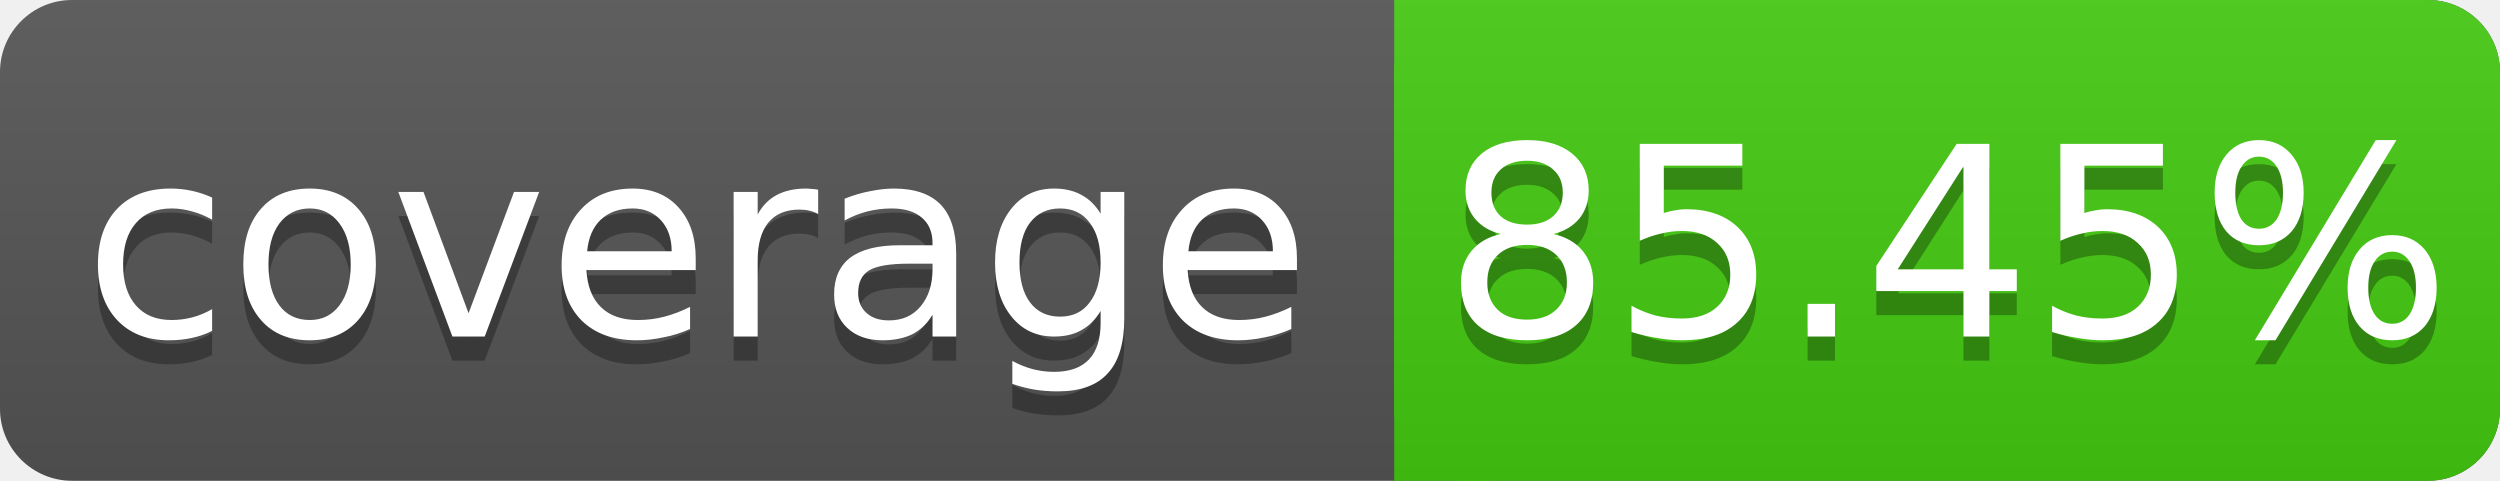
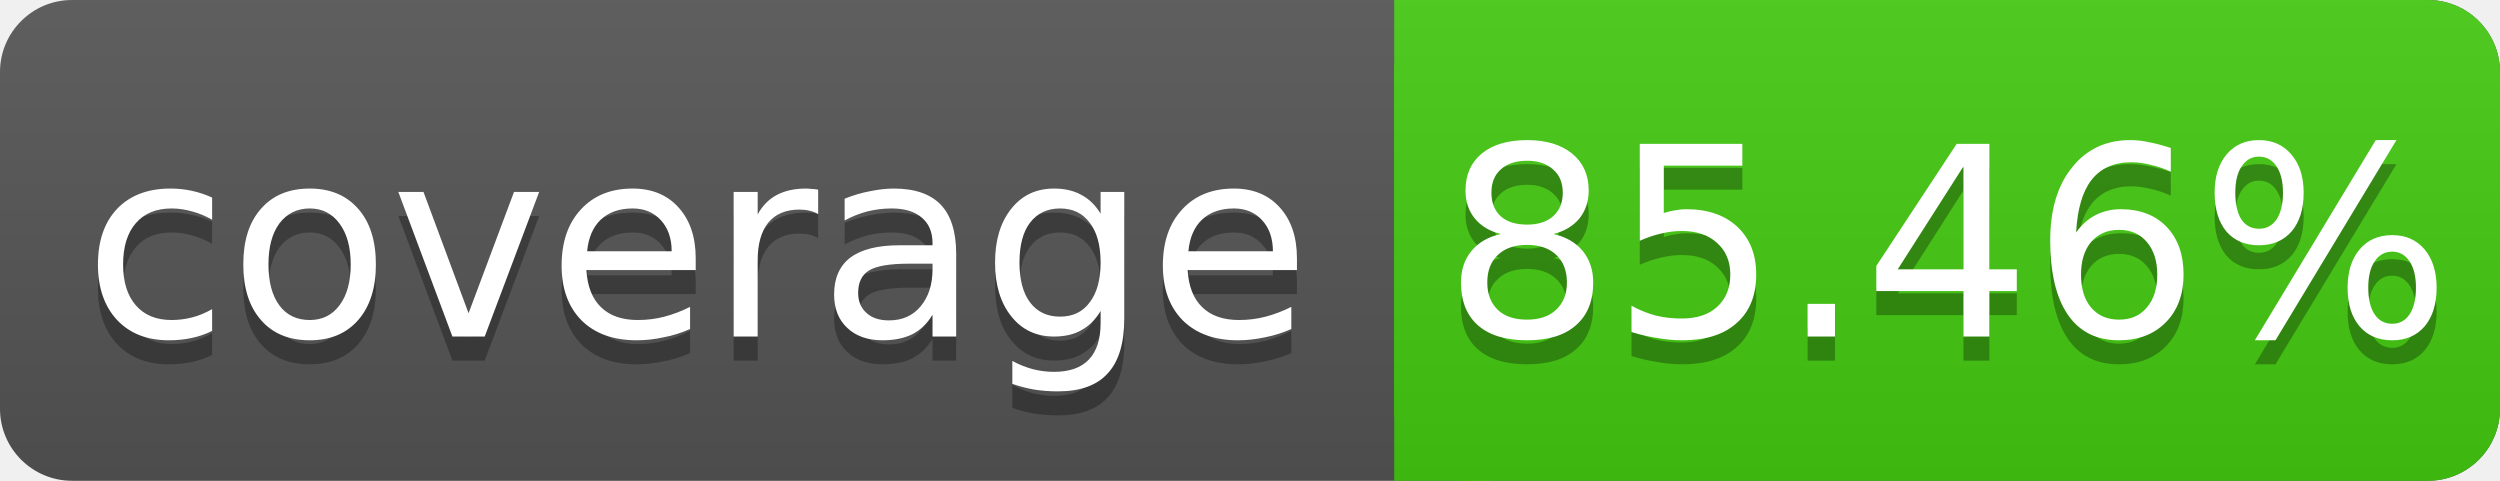
<svg xmlns="http://www.w3.org/2000/svg" width="104" height="20">
  <linearGradient id="s" x2="0" y2="100%">
    <stop offset="0" stop-color="#bbb" stop-opacity=".1" />
    <stop offset="1" stop-opacity=".1" />
  </linearGradient>
  <rect rx="3" width="104" height="20" fill="#555" />
  <rect rx="3" x="58" width="46" height="20" fill="#4c1" />
  <rect x="58" width="4" height="20" fill="#4c1" />
  <rect rx="3" width="104" height="20" fill="url(#s)" />
  <g fill="#fff" text-anchor="middle" font-family="DejaVu Sans,Verdana,Geneva,sans-serif" font-size="11">
    <text x="29" y="15" fill="#010101" fill-opacity=".3">coverage</text>
    <text x="29" y="14">coverage</text>
-     <text x="81" y="15" fill="#010101" fill-opacity=".3">85.45%</text>
-     <text x="81" y="14">85.45%</text>
+     <text x="81" y="15" fill="#010101" fill-opacity=".3">85.46%</text>
+     <text x="81" y="14">85.46%</text>
  </g>
</svg>
